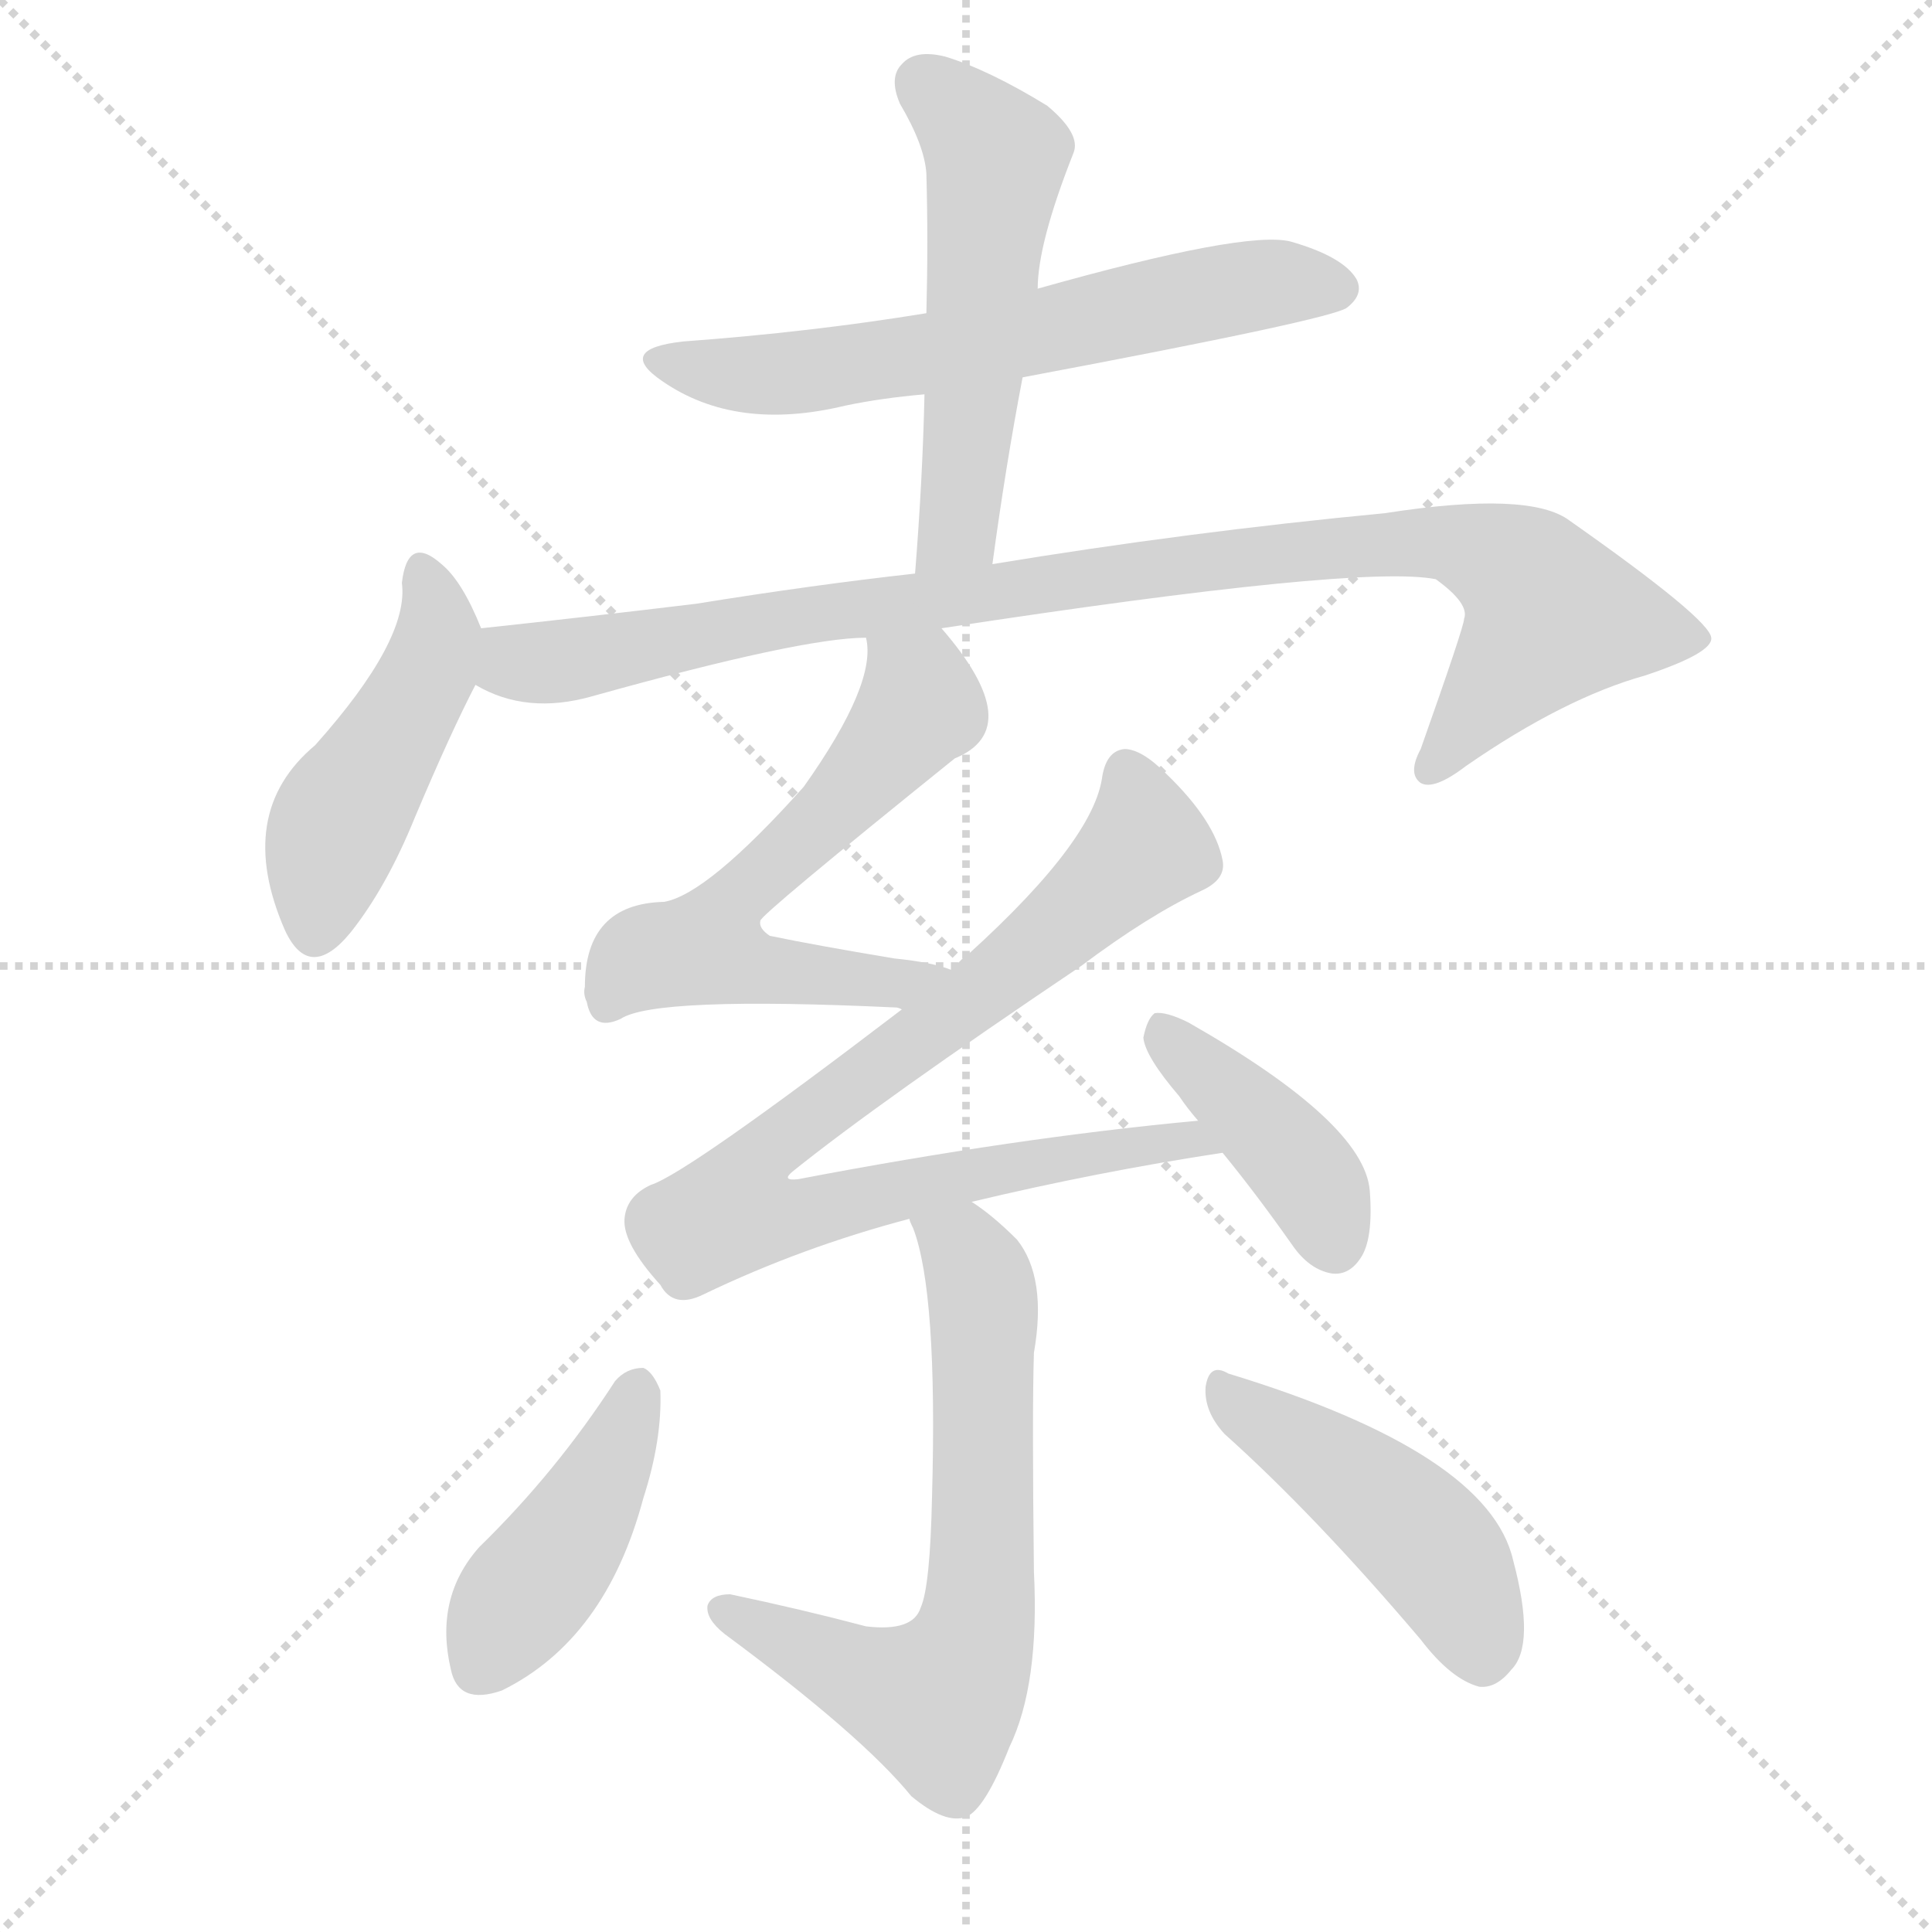
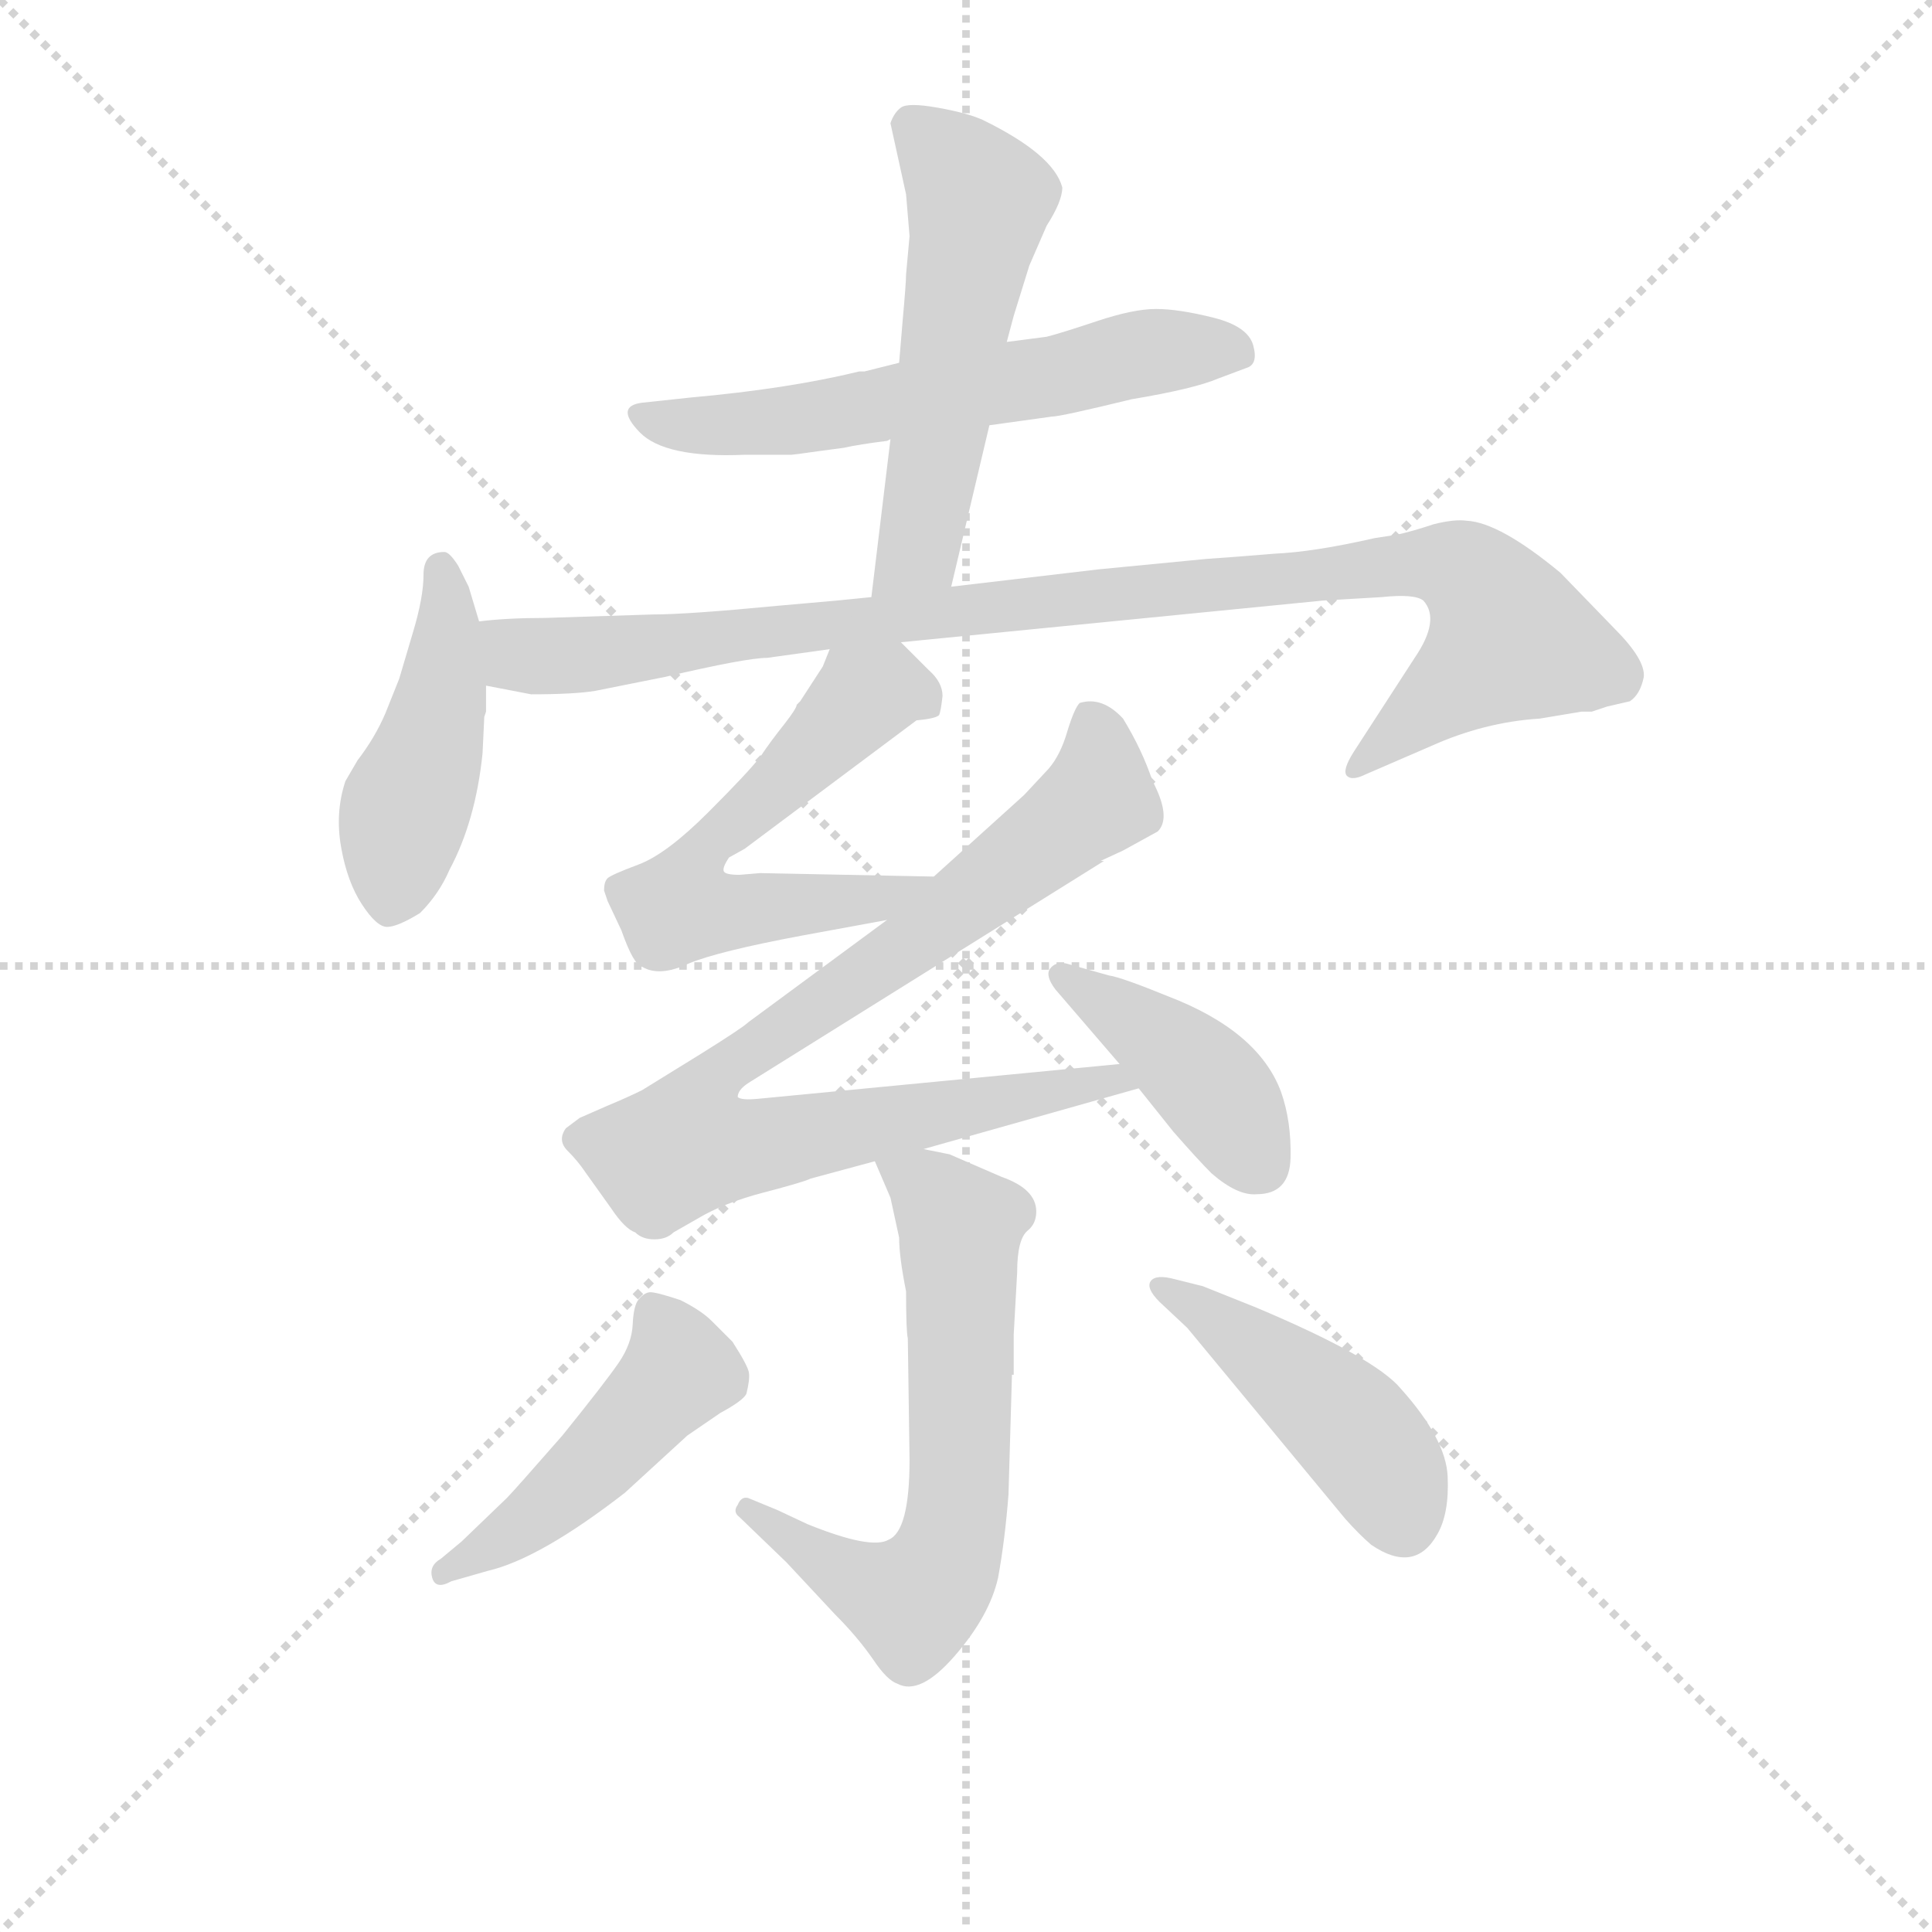
<svg xmlns="http://www.w3.org/2000/svg" version="1.1" viewBox="0 0 1024 1024">
  <g stroke="lightgray" stroke-dasharray="1,1" stroke-width="1" transform="scale(4, 4)">
    <line x1="0" y1="0" x2="256" y2="256" />
    <line x1="256" y1="0" x2="0" y2="256" />
    <line x1="128" y1="0" x2="128" y2="256" />
    <line x1="0" y1="128" x2="256" y2="128" />
  </g>
-   <g transform="scale(1, -1) translate(0, -900)">
+   <g transform="scale(0.92, -0.92) translate(60, -830)">
    <style type="text/css">
      
        @keyframes keyframes0 {
          from {
            stroke: blue;
-             stroke-dashoffset: 617;
-             stroke-width: 128;
-           }
-           67% {
+             stroke-dashoffset: 600;
+             stroke-width: 128;
+           }
+           66% {
            animation-timing-function: step-end;
            stroke: blue;
            stroke-dashoffset: 0;
            stroke-width: 128;
          }
          to {
            stroke: black;
            stroke-width: 1024;
          }
        }
        #make-me-a-hanzi-animation-0 {
-           animation: keyframes0 0.752s both;
+           animation: keyframes0 0.738s both;
          animation-delay: 0s;
          animation-timing-function: linear;
        }
      
        @keyframes keyframes1 {
          from {
            stroke: blue;
-             stroke-dashoffset: 532;
-             stroke-width: 128;
-           }
-           63% {
+             stroke-dashoffset: 547;
+             stroke-width: 128;
+           }
+           64% {
            animation-timing-function: step-end;
            stroke: blue;
            stroke-dashoffset: 0;
            stroke-width: 128;
          }
          to {
            stroke: black;
            stroke-width: 1024;
          }
        }
        #make-me-a-hanzi-animation-1 {
-           animation: keyframes1 0.683s both;
-           animation-delay: 0.752s;
+           animation: keyframes1 0.695s both;
+           animation-delay: 0.738s;
          animation-timing-function: linear;
        }
      
        @keyframes keyframes2 {
          from {
            stroke: blue;
-             stroke-dashoffset: 460;
+             stroke-dashoffset: 455;
            stroke-width: 128;
          }
          60% {
            animation-timing-function: step-end;
            stroke: blue;
            stroke-dashoffset: 0;
            stroke-width: 128;
          }
          to {
            stroke: black;
            stroke-width: 1024;
          }
        }
        #make-me-a-hanzi-animation-2 {
-           animation: keyframes2 0.624s both;
-           animation-delay: 1.435s;
+           animation: keyframes2 0.62s both;
+           animation-delay: 1.433s;
          animation-timing-function: linear;
        }
      
        @keyframes keyframes3 {
          from {
            stroke: blue;
-             stroke-dashoffset: 944;
-             stroke-width: 128;
-           }
-           75% {
+             stroke-dashoffset: 987;
+             stroke-width: 128;
+           }
+           76% {
            animation-timing-function: step-end;
            stroke: blue;
            stroke-dashoffset: 0;
            stroke-width: 128;
          }
          to {
            stroke: black;
            stroke-width: 1024;
          }
        }
        #make-me-a-hanzi-animation-3 {
-           animation: keyframes3 1.018s both;
-           animation-delay: 2.059s;
+           animation: keyframes3 1.053s both;
+           animation-delay: 2.054s;
          animation-timing-function: linear;
        }
      
        @keyframes keyframes4 {
          from {
            stroke: blue;
-             stroke-dashoffset: 593;
+             stroke-dashoffset: 598;
            stroke-width: 128;
          }
          66% {
            animation-timing-function: step-end;
            stroke: blue;
            stroke-dashoffset: 0;
            stroke-width: 128;
          }
          to {
            stroke: black;
            stroke-width: 1024;
          }
        }
        #make-me-a-hanzi-animation-4 {
-           animation: keyframes4 0.733s both;
-           animation-delay: 3.078s;
+           animation: keyframes4 0.737s both;
+           animation-delay: 3.107s;
          animation-timing-function: linear;
        }
      
        @keyframes keyframes5 {
          from {
            stroke: blue;
-             stroke-dashoffset: 844;
-             stroke-width: 128;
-           }
-           73% {
+             stroke-dashoffset: 880;
+             stroke-width: 128;
+           }
+           74% {
            animation-timing-function: step-end;
            stroke: blue;
            stroke-dashoffset: 0;
            stroke-width: 128;
          }
          to {
            stroke: black;
            stroke-width: 1024;
          }
        }
        #make-me-a-hanzi-animation-5 {
-           animation: keyframes5 0.937s both;
-           animation-delay: 3.81s;
+           animation: keyframes5 0.966s both;
+           animation-delay: 3.844s;
          animation-timing-function: linear;
        }
      
        @keyframes keyframes6 {
          from {
            stroke: blue;
-             stroke-dashoffset: 405;
+             stroke-dashoffset: 415;
            stroke-width: 128;
          }
          57% {
            animation-timing-function: step-end;
            stroke: blue;
            stroke-dashoffset: 0;
            stroke-width: 128;
          }
          to {
            stroke: black;
            stroke-width: 1024;
          }
        }
        #make-me-a-hanzi-animation-6 {
-           animation: keyframes6 0.58s both;
-           animation-delay: 4.747s;
+           animation: keyframes6 0.588s both;
+           animation-delay: 4.81s;
          animation-timing-function: linear;
        }
      
        @keyframes keyframes7 {
          from {
            stroke: blue;
-             stroke-dashoffset: 654;
+             stroke-dashoffset: 645;
            stroke-width: 128;
          }
          68% {
            animation-timing-function: step-end;
            stroke: blue;
            stroke-dashoffset: 0;
            stroke-width: 128;
          }
          to {
            stroke: black;
            stroke-width: 1024;
          }
        }
        #make-me-a-hanzi-animation-7 {
-           animation: keyframes7 0.782s both;
-           animation-delay: 5.327s;
+           animation: keyframes7 0.775s both;
+           animation-delay: 5.397s;
          animation-timing-function: linear;
        }
      
        @keyframes keyframes8 {
          from {
            stroke: blue;
-             stroke-dashoffset: 425;
-             stroke-width: 128;
-           }
-           58% {
+             stroke-dashoffset: 476;
+             stroke-width: 128;
+           }
+           61% {
            animation-timing-function: step-end;
            stroke: blue;
            stroke-dashoffset: 0;
            stroke-width: 128;
          }
          to {
            stroke: black;
            stroke-width: 1024;
          }
        }
        #make-me-a-hanzi-animation-8 {
-           animation: keyframes8 0.596s both;
-           animation-delay: 6.109s;
+           animation: keyframes8 0.637s both;
+           animation-delay: 6.172s;
          animation-timing-function: linear;
        }
      
        @keyframes keyframes9 {
          from {
            stroke: blue;
-             stroke-dashoffset: 456;
+             stroke-dashoffset: 453;
            stroke-width: 128;
          }
          60% {
            animation-timing-function: step-end;
            stroke: blue;
            stroke-dashoffset: 0;
            stroke-width: 128;
          }
          to {
            stroke: black;
            stroke-width: 1024;
          }
        }
        #make-me-a-hanzi-animation-9 {
-           animation: keyframes9 0.621s both;
-           animation-delay: 6.705s;
+           animation: keyframes9 0.619s both;
+           animation-delay: 6.81s;
          animation-timing-function: linear;
        }
      
    </style>
-     <path d="M 542 700 Q 707 731 714 737 Q 723 744 719 752 Q 712 764 684 772 Q 660 778 550 747 L 491 734 Q 430 724 362 719 Q 326 715 351 698 Q 390 671 448 685 Q 467 689 490 691 L 542 700 Z" fill="lightgray" />
-     <path d="M 526 601 Q 533 653 542 700 L 550 747 Q 550 771 569 819 Q 573 829 555 844 Q 524 863 501 870 Q 485 874 478 866 Q 471 859 477 845 Q 490 823 491 808 Q 492 772 491 734 L 490 691 Q 489 646 485 596 C 483 566 522 571 526 601 Z" fill="lightgray" />
-     <path d="M 255 567 Q 245 592 234 601 Q 216 617 213 591 Q 217 561 167 505 Q 124 469 151 407 Q 164 379 186 406 Q 205 430 220 467 Q 239 512 252 537 C 261 554 261 554 255 567 Z" fill="lightgray" />
-     <path d="M 499 567 Q 721 601 761 593 Q 779 580 776 572 Q 776 568 753 503 Q 746 490 753 485 Q 760 481 777 494 Q 829 530 872 542 Q 908 554 907 562 Q 906 572 832 624 Q 811 640 734 628 Q 629 618 526 601 L 485 596 Q 431 590 369 580 Q 311 573 255 567 C 225 564 224 548 252 537 Q 279 521 314 531 Q 425 562 459 562 L 499 567 Z" fill="lightgray" />
-     <path d="M 504 386 Q 494 390 474 392 Q 432 399 408 404 Q 402 408 403 412 Q 403 415 506 498 Q 545 514 499 567 C 480 590 458 592 459 562 Q 465 538 426 483 Q 375 426 352 422 Q 310 421 310 377 Q 309 373 311 369 Q 314 353 329 360 Q 347 372 475 366 Q 476 366 478 365 C 508 362 533 378 504 386 Z" fill="lightgray" />
-     <path d="M 515 263 Q 582 279 648 289 C 678 294 665 309 635 306 Q 538 297 423 275 Q 414 274 420 279 Q 466 316 573 388 Q 609 415 637 428 Q 650 434 648 444 Q 644 465 618 490 Q 605 503 596 503 Q 586 502 584 487 Q 578 451 504 386 L 478 365 Q 364 278 345 272 Q 332 266 331 254 Q 330 241 350 219 Q 357 206 373 214 Q 425 239 482 254 L 515 263 Z" fill="lightgray" />
-     <path d="M 648 289 Q 666 267 685 240 Q 694 227 706 225 Q 715 224 721 233 Q 728 243 726 269 Q 723 305 630 358 Q 618 364 612 363 Q 608 360 606 350 Q 607 340 625 319 Q 629 313 635 306 L 648 289 Z" fill="lightgray" />
-     <path d="M 482 254 Q 482 253 484 249 Q 497 215 494 107 Q 493 59 488 48 Q 484 35 459 38 Q 425 47 387 55 Q 377 55 375 49 Q 374 42 384 34 Q 457 -20 483 -52 Q 501 -67 512 -63 Q 522 -59 535 -26 Q 551 7 548 67 Q 547 152 548 183 Q 555 223 539 243 Q 526 256 515 263 C 491 281 472 282 482 254 Z" fill="lightgray" />
-     <path d="M 326 168 Q 295 120 254 80 Q 230 53 239 15 Q 243 -4 266 4 Q 321 31 341 106 Q 351 137 350 163 Q 346 173 341 175 Q 332 175 326 168 Z" fill="lightgray" />
-     <path d="M 649 140 Q 697 97 753 31 Q 769 10 784 6 Q 793 5 801 15 Q 814 28 802 73 Q 789 130 651 172 Q 641 178 639 165 Q 638 152 649 140 Z" fill="lightgray" />
+     <path d="M 510 585 L 546 590 Q 551 590 592 600 Q 628 606 642 612 L 658 618 Q 665 620 662 631 Q 659 642 639 647 Q 619 652 606 652 Q 593 652 572 645 Q 551 638 543 636 L 520 633 L 458 621 L 438 616 L 435 616 Q 394 606 338 601 L 310 598 Q 294 596 308.5 581 Q 323 566 369 568 L 396 568 Q 397 568 411 570 L 426 572 Q 435 574 451 576 L 453 577 L 510 585 Z" fill="lightgray" />
+     <path d="M 488 492 L 510 585 L 520 633 L 524 648 L 533 677 L 543 700 Q 552 714 552 722 Q 547 741 506 761 Q 497 765 480 768 Q 463 771 459 768 Q 455 765 453 759 L 462 718 L 464 694 L 462 672 Q 462 667 460 645 L 458 621 L 453 577 L 442 486 C 438 456 481 463 488 492 Z" fill="lightgray" />
+     <path d="M 216 472 L 210 492 L 204 504 Q 199 512 196 512 Q 184 512 184 499 Q 184 486 178 466 L 170 439 L 162 419 Q 156 405 146 392 L 139 380 Q 133 362 136.5 342 Q 140 322 148.5 309 Q 157 296 163 296 Q 169 296 182 304 Q 193 315 199 329 Q 214 357 218 396 L 219 417 L 220 420 L 220 435 L 216 472 Z" fill="lightgray" />
+     <path d="M 220 435 L 246 430 Q 271 430 283 432 L 323 440 Q 370 451 382 451 L 418 456 L 459 460 L 702 484 L 736 486 Q 755 488 760 484 Q 770 473 755 451 L 720 397 Q 713 386 716 383 Q 719 380 727 384 L 764 400 Q 795 414 827 416 L 851 420 L 857 420 L 866 423 L 879 426 Q 885 430 887 440 Q 888 450 870 468 L 839 500 Q 804 529 785 530 Q 778 531 766 528 Q 754 524 745 522 L 732 520 Q 697 512 674 511 Q 650 509 635 508 L 573 502 L 488 492 L 442 486 L 422 484 L 388 481 Q 336 476 316 476 L 254 474 Q 232 474 216 472 C 186 470 191 441 220 435 Z" fill="lightgray" />
+     <path d="M 418 456 L 414 446 L 401 426 L 399 424 Q 399 422 392 413 Q 384 403 378 394 Q 371 385 348 362 Q 324 338 308 332 Q 292 326 290 324 Q 288 322 288 317 L 290 311 L 298 294 Q 305 274 310 273 Q 320 267 337 275 Q 354 282 402 291 L 451 300 C 481 305 508 324 478 325 L 378 327 L 366 326 Q 358 326 357 328 Q 356 330 360 336 L 369 341 L 468 415 Q 479 416 481 418 Q 482 420 483 429 Q 483 437 475 444 L 459 460 C 438 481 430 484 418 456 Z" fill="lightgray" />
+     <path d="M 451 300 L 371 241 Q 368 238 344 223 L 310 202 Q 302 198 290 193 L 274 186 L 266 180 Q 261 173 267 167 Q 273 161 277 155 L 292 134 Q 300 122 306 120 Q 310 116 317 116 Q 324 116 328 120 L 342 128 Q 357 137 380 143 Q 403 149 407 151 L 444 161 L 472 168 L 596 203 C 625 211 615 220 585 217 L 377 197 Q 367 196 365 198 Q 365 202 371 206 L 576 334 L 574 334 L 587 340 L 607 351 Q 615 359 604 380 Q 598 398 587 416 Q 575 429 562 425 Q 559 422 555 409 Q 551 395 544 387 L 530 372 L 478 325 L 451 300 Z" fill="lightgray" />
+     <path d="M 596 203 L 616 178 Q 630 162 638 154 Q 653 141 664 142 Q 683 142 683.5 163 Q 684 184 678 201 Q 665 236 613 256 Q 586 267 579 268 L 554 275 Q 548 276 545 272 Q 542 268 548 260 L 585 217 L 596 203 Z" fill="lightgray" />
+     <path d="M 444 161 L 453 140 L 458 117 Q 458 106 462 86 Q 462 63 463 59 L 464 -11 Q 464 -52 452 -57 Q 442 -63 405 -48 L 388 -40 L 371 -33 Q 367 -32 365 -37 Q 362 -41 366 -44 L 393 -70 L 421 -100 Q 434 -113 443 -126 Q 451 -138 457 -140 Q 470 -147 490 -124 Q 510 -101 515 -79 Q 519 -57 521 -31 L 523 38 L 524 38 L 524 61 L 526 97 Q 526 116 532 121 Q 537 125 537 132 Q 537 145 517 152 L 487 165 L 472 168 C 443 174 438 175 444 161 Z" fill="lightgray" />
+     <path d="M 194 -68 Q 187 -72 189 -79 Q 191 -86 200 -81 L 221 -75 Q 251 -68 300 -30 L 336 3 L 355 16 Q 368 23 370 27 Q 372 35 371.5 39 Q 371 43 362 57 L 350 69 Q 344 75 332 81 Q 317 86 314 85.5 Q 311 85 308 81.5 Q 305 78 304.5 67 Q 304 56 296.5 45 Q 289 34 264 3 Q 236 -29 232 -33 L 206 -58 L 194 -68 Z" fill="lightgray" />
+     <path d="M 624 65 L 715 -45 Q 723 -54 730 -60 Q 755 -77 768 -54 Q 775 -42 774 -20.5 Q 773 1 747 30 Q 732 48 663 77 L 633 89 L 617 93 Q 606 96 603 92 Q 600 88 608 80 L 624 65 Z" fill="lightgray" />
    <clipPath id="make-me-a-hanzi-clip-0">
-       <path d="M 542 700 Q 707 731 714 737 Q 723 744 719 752 Q 712 764 684 772 Q 660 778 550 747 L 491 734 Q 430 724 362 719 Q 326 715 351 698 Q 390 671 448 685 Q 467 689 490 691 L 542 700 Z" />
-     </clipPath>
-     <path clip-path="url(#make-me-a-hanzi-clip-0)" d="M 353 710 L 375 703 L 422 702 L 553 722 L 567 730 L 666 749 L 707 748" fill="none" id="make-me-a-hanzi-animation-0" stroke-dasharray="489 978" stroke-linecap="round" />
+       <path d="M 510 585 L 546 590 Q 551 590 592 600 Q 628 606 642 612 L 658 618 Q 665 620 662 631 Q 659 642 639 647 Q 619 652 606 652 Q 593 652 572 645 Q 551 638 543 636 L 520 633 L 458 621 L 438 616 L 435 616 Q 394 606 338 601 L 310 598 Q 294 596 308.5 581 Q 323 566 369 568 L 396 568 Q 397 568 411 570 L 426 572 Q 435 574 451 576 L 453 577 L 510 585 Z" />
+     </clipPath>
+     <path clip-path="url(#make-me-a-hanzi-clip-0)" d="M 310 589 L 341 584 L 401 588 L 609 628 L 650 628" fill="none" id="make-me-a-hanzi-animation-0" stroke-dasharray="472 944" stroke-linecap="round" />
    <clipPath id="make-me-a-hanzi-clip-1">
-       <path d="M 526 601 Q 533 653 542 700 L 550 747 Q 550 771 569 819 Q 573 829 555 844 Q 524 863 501 870 Q 485 874 478 866 Q 471 859 477 845 Q 490 823 491 808 Q 492 772 491 734 L 490 691 Q 489 646 485 596 C 483 566 522 571 526 601 Z" />
-     </clipPath>
-     <path clip-path="url(#make-me-a-hanzi-clip-1)" d="M 489 856 L 528 817 L 509 626 L 491 604" fill="none" id="make-me-a-hanzi-animation-1" stroke-dasharray="404 808" stroke-linecap="round" />
+       <path d="M 488 492 L 510 585 L 520 633 L 524 648 L 533 677 L 543 700 Q 552 714 552 722 Q 547 741 506 761 Q 497 765 480 768 Q 463 771 459 768 Q 455 765 453 759 L 462 718 L 464 694 L 462 672 Q 462 667 460 645 L 458 621 L 453 577 L 442 486 C 438 456 481 463 488 492 Z" />
+     </clipPath>
+     <path clip-path="url(#make-me-a-hanzi-clip-1)" d="M 465 758 L 498 725 L 504 710 L 469 513 L 449 493" fill="none" id="make-me-a-hanzi-animation-1" stroke-dasharray="419 838" stroke-linecap="round" />
    <clipPath id="make-me-a-hanzi-clip-2">
-       <path d="M 255 567 Q 245 592 234 601 Q 216 617 213 591 Q 217 561 167 505 Q 124 469 151 407 Q 164 379 186 406 Q 205 430 220 467 Q 239 512 252 537 C 261 554 261 554 255 567 Z" />
-     </clipPath>
-     <path clip-path="url(#make-me-a-hanzi-clip-2)" d="M 224 596 L 233 566 L 228 547 L 181 469 L 167 409" fill="none" id="make-me-a-hanzi-animation-2" stroke-dasharray="332 664" stroke-linecap="round" />
+       <path d="M 216 472 L 210 492 L 204 504 Q 199 512 196 512 Q 184 512 184 499 Q 184 486 178 466 L 170 439 L 162 419 Q 156 405 146 392 L 139 380 Q 133 362 136.5 342 Q 140 322 148.5 309 Q 157 296 163 296 Q 169 296 182 304 Q 193 315 199 329 Q 214 357 218 396 L 219 417 L 220 420 L 220 435 L 216 472 Z" />
+     </clipPath>
+     <path clip-path="url(#make-me-a-hanzi-clip-2)" d="M 194 502 L 194 428 L 172 359 L 164 307" fill="none" id="make-me-a-hanzi-animation-2" stroke-dasharray="327 654" stroke-linecap="round" />
    <clipPath id="make-me-a-hanzi-clip-3">
-       <path d="M 499 567 Q 721 601 761 593 Q 779 580 776 572 Q 776 568 753 503 Q 746 490 753 485 Q 760 481 777 494 Q 829 530 872 542 Q 908 554 907 562 Q 906 572 832 624 Q 811 640 734 628 Q 629 618 526 601 L 485 596 Q 431 590 369 580 Q 311 573 255 567 C 225 564 224 548 252 537 Q 279 521 314 531 Q 425 562 459 562 L 499 567 Z" />
-     </clipPath>
-     <path clip-path="url(#make-me-a-hanzi-clip-3)" d="M 263 559 L 273 549 L 289 548 L 438 576 L 510 581 L 683 608 L 766 613 L 805 598 L 822 571 L 758 492" fill="none" id="make-me-a-hanzi-animation-3" stroke-dasharray="816 1632" stroke-linecap="round" />
+       <path d="M 220 435 L 246 430 Q 271 430 283 432 L 323 440 Q 370 451 382 451 L 418 456 L 459 460 L 702 484 L 736 486 Q 755 488 760 484 Q 770 473 755 451 L 720 397 Q 713 386 716 383 Q 719 380 727 384 L 764 400 Q 795 414 827 416 L 851 420 L 857 420 L 866 423 L 879 426 Q 885 430 887 440 Q 888 450 870 468 L 839 500 Q 804 529 785 530 Q 778 531 766 528 Q 754 524 745 522 L 732 520 Q 697 512 674 511 Q 650 509 635 508 L 573 502 L 488 492 L 442 486 L 422 484 L 388 481 Q 336 476 316 476 L 254 474 Q 232 474 216 472 C 186 470 191 441 220 435 Z" />
+     </clipPath>
+     <path clip-path="url(#make-me-a-hanzi-clip-3)" d="M 222 466 L 239 453 L 286 453 L 710 501 L 784 501 L 810 462 L 721 389" fill="none" id="make-me-a-hanzi-animation-3" stroke-dasharray="859 1718" stroke-linecap="round" />
    <clipPath id="make-me-a-hanzi-clip-4">
-       <path d="M 504 386 Q 494 390 474 392 Q 432 399 408 404 Q 402 408 403 412 Q 403 415 506 498 Q 545 514 499 567 C 480 590 458 592 459 562 Q 465 538 426 483 Q 375 426 352 422 Q 310 421 310 377 Q 309 373 311 369 Q 314 353 329 360 Q 347 372 475 366 Q 476 366 478 365 C 508 362 533 378 504 386 Z" />
-     </clipPath>
-     <path clip-path="url(#make-me-a-hanzi-clip-4)" d="M 466 558 L 487 536 L 487 526 L 445 473 L 387 421 L 376 398 L 399 386 L 440 380 L 476 379 L 497 386" fill="none" id="make-me-a-hanzi-animation-4" stroke-dasharray="465 930" stroke-linecap="round" />
+       <path d="M 418 456 L 414 446 L 401 426 L 399 424 Q 399 422 392 413 Q 384 403 378 394 Q 371 385 348 362 Q 324 338 308 332 Q 292 326 290 324 Q 288 322 288 317 L 290 311 L 298 294 Q 305 274 310 273 Q 320 267 337 275 Q 354 282 402 291 L 451 300 C 481 305 508 324 478 325 L 378 327 L 366 326 Q 358 326 357 328 Q 356 330 360 336 L 369 341 L 468 415 Q 479 416 481 418 Q 482 420 483 429 Q 483 437 475 444 L 459 460 C 438 481 430 484 418 456 Z" />
+     </clipPath>
+     <path clip-path="url(#make-me-a-hanzi-clip-4)" d="M 472 425 L 456 433 L 438 429 L 350 347 L 332 307 L 356 304 L 442 312 L 471 324" fill="none" id="make-me-a-hanzi-animation-4" stroke-dasharray="470 940" stroke-linecap="round" />
    <clipPath id="make-me-a-hanzi-clip-5">
-       <path d="M 515 263 Q 582 279 648 289 C 678 294 665 309 635 306 Q 538 297 423 275 Q 414 274 420 279 Q 466 316 573 388 Q 609 415 637 428 Q 650 434 648 444 Q 644 465 618 490 Q 605 503 596 503 Q 586 502 584 487 Q 578 451 504 386 L 478 365 Q 364 278 345 272 Q 332 266 331 254 Q 330 241 350 219 Q 357 206 373 214 Q 425 239 482 254 L 515 263 Z" />
-     </clipPath>
-     <path clip-path="url(#make-me-a-hanzi-clip-5)" d="M 598 491 L 607 451 L 536 386 L 410 294 L 399 282 L 392 259 L 427 256 L 513 278 L 631 297 L 640 290" fill="none" id="make-me-a-hanzi-animation-5" stroke-dasharray="716 1432" stroke-linecap="round" />
+       <path d="M 451 300 L 371 241 Q 368 238 344 223 L 310 202 Q 302 198 290 193 L 274 186 L 266 180 Q 261 173 267 167 Q 273 161 277 155 L 292 134 Q 300 122 306 120 Q 310 116 317 116 Q 324 116 328 120 L 342 128 Q 357 137 380 143 Q 403 149 407 151 L 444 161 L 472 168 L 596 203 C 625 211 615 220 585 217 L 377 197 Q 367 196 365 198 Q 365 202 371 206 L 576 334 L 574 334 L 587 340 L 607 351 Q 615 359 604 380 Q 598 398 587 416 Q 575 429 562 425 Q 559 422 555 409 Q 551 395 544 387 L 530 372 L 478 325 L 451 300 Z" />
+     </clipPath>
+     <path clip-path="url(#make-me-a-hanzi-clip-5)" d="M 568 418 L 574 401 L 572 370 L 482 299 L 358 216 L 340 191 L 335 170 L 382 170 L 564 206 L 581 208 L 589 203" fill="none" id="make-me-a-hanzi-animation-5" stroke-dasharray="752 1504" stroke-linecap="round" />
    <clipPath id="make-me-a-hanzi-clip-6">
-       <path d="M 648 289 Q 666 267 685 240 Q 694 227 706 225 Q 715 224 721 233 Q 728 243 726 269 Q 723 305 630 358 Q 618 364 612 363 Q 608 360 606 350 Q 607 340 625 319 Q 629 313 635 306 L 648 289 Z" />
-     </clipPath>
-     <path clip-path="url(#make-me-a-hanzi-clip-6)" d="M 615 354 L 694 275 L 707 240" fill="none" id="make-me-a-hanzi-animation-6" stroke-dasharray="277 554" stroke-linecap="round" />
+       <path d="M 596 203 L 616 178 Q 630 162 638 154 Q 653 141 664 142 Q 683 142 683.5 163 Q 684 184 678 201 Q 665 236 613 256 Q 586 267 579 268 L 554 275 Q 548 276 545 272 Q 542 268 548 260 L 585 217 L 596 203 Z" />
+     </clipPath>
+     <path clip-path="url(#make-me-a-hanzi-clip-6)" d="M 552 267 L 631 211 L 666 160" fill="none" id="make-me-a-hanzi-animation-6" stroke-dasharray="287 574" stroke-linecap="round" />
    <clipPath id="make-me-a-hanzi-clip-7">
-       <path d="M 482 254 Q 482 253 484 249 Q 497 215 494 107 Q 493 59 488 48 Q 484 35 459 38 Q 425 47 387 55 Q 377 55 375 49 Q 374 42 384 34 Q 457 -20 483 -52 Q 501 -67 512 -63 Q 522 -59 535 -26 Q 551 7 548 67 Q 547 152 548 183 Q 555 223 539 243 Q 526 256 515 263 C 491 281 472 282 482 254 Z" />
-     </clipPath>
-     <path clip-path="url(#make-me-a-hanzi-clip-7)" d="M 488 254 L 511 238 L 521 208 L 520 57 L 508 13 L 495 -2 L 383 47" fill="none" id="make-me-a-hanzi-animation-7" stroke-dasharray="526 1052" stroke-linecap="round" />
+       <path d="M 444 161 L 453 140 L 458 117 Q 458 106 462 86 Q 462 63 463 59 L 464 -11 Q 464 -52 452 -57 Q 442 -63 405 -48 L 388 -40 L 371 -33 Q 367 -32 365 -37 Q 362 -41 366 -44 L 393 -70 L 421 -100 Q 434 -113 443 -126 Q 451 -138 457 -140 Q 470 -147 490 -124 Q 510 -101 515 -79 Q 519 -57 521 -31 L 523 38 L 524 38 L 524 61 L 526 97 Q 526 116 532 121 Q 537 125 537 132 Q 537 145 517 152 L 487 165 L 472 168 C 443 174 438 175 444 161 Z" />
+     </clipPath>
+     <path clip-path="url(#make-me-a-hanzi-clip-7)" d="M 452 158 L 475 145 L 493 123 L 492 -35 L 485 -68 L 466 -93 L 420 -73 L 370 -39" fill="none" id="make-me-a-hanzi-animation-7" stroke-dasharray="517 1034" stroke-linecap="round" />
    <clipPath id="make-me-a-hanzi-clip-8">
-       <path d="M 326 168 Q 295 120 254 80 Q 230 53 239 15 Q 243 -4 266 4 Q 321 31 341 106 Q 351 137 350 163 Q 346 173 341 175 Q 332 175 326 168 Z" />
-     </clipPath>
-     <path clip-path="url(#make-me-a-hanzi-clip-8)" d="M 339 164 L 314 105 L 256 18" fill="none" id="make-me-a-hanzi-animation-8" stroke-dasharray="297 594" stroke-linecap="round" />
+       <path d="M 194 -68 Q 187 -72 189 -79 Q 191 -86 200 -81 L 221 -75 Q 251 -68 300 -30 L 336 3 L 355 16 Q 368 23 370 27 Q 372 35 371.5 39 Q 371 43 362 57 L 350 69 Q 344 75 332 81 Q 317 86 314 85.5 Q 311 85 308 81.5 Q 305 78 304.5 67 Q 304 56 296.5 45 Q 289 34 264 3 Q 236 -29 232 -33 L 206 -58 L 194 -68 Z" />
+     </clipPath>
+     <path clip-path="url(#make-me-a-hanzi-clip-8)" d="M 316 76 L 332 40 L 253 -40 L 195 -75" fill="none" id="make-me-a-hanzi-animation-8" stroke-dasharray="348 696" stroke-linecap="round" />
    <clipPath id="make-me-a-hanzi-clip-9">
-       <path d="M 649 140 Q 697 97 753 31 Q 769 10 784 6 Q 793 5 801 15 Q 814 28 802 73 Q 789 130 651 172 Q 641 178 639 165 Q 638 152 649 140 Z" />
-     </clipPath>
-     <path clip-path="url(#make-me-a-hanzi-clip-9)" d="M 650 160 L 723 112 L 758 81 L 774 56 L 785 22" fill="none" id="make-me-a-hanzi-animation-9" stroke-dasharray="328 656" stroke-linecap="round" />
+       <path d="M 624 65 L 715 -45 Q 723 -54 730 -60 Q 755 -77 768 -54 Q 775 -42 774 -20.5 Q 773 1 747 30 Q 732 48 663 77 L 633 89 L 617 93 Q 606 96 603 92 Q 600 88 608 80 L 624 65 Z" />
+     </clipPath>
+     <path clip-path="url(#make-me-a-hanzi-clip-9)" d="M 610 88 L 711 15 L 740 -21 L 749 -46" fill="none" id="make-me-a-hanzi-animation-9" stroke-dasharray="325 650" stroke-linecap="round" />
  </g>
</svg>
